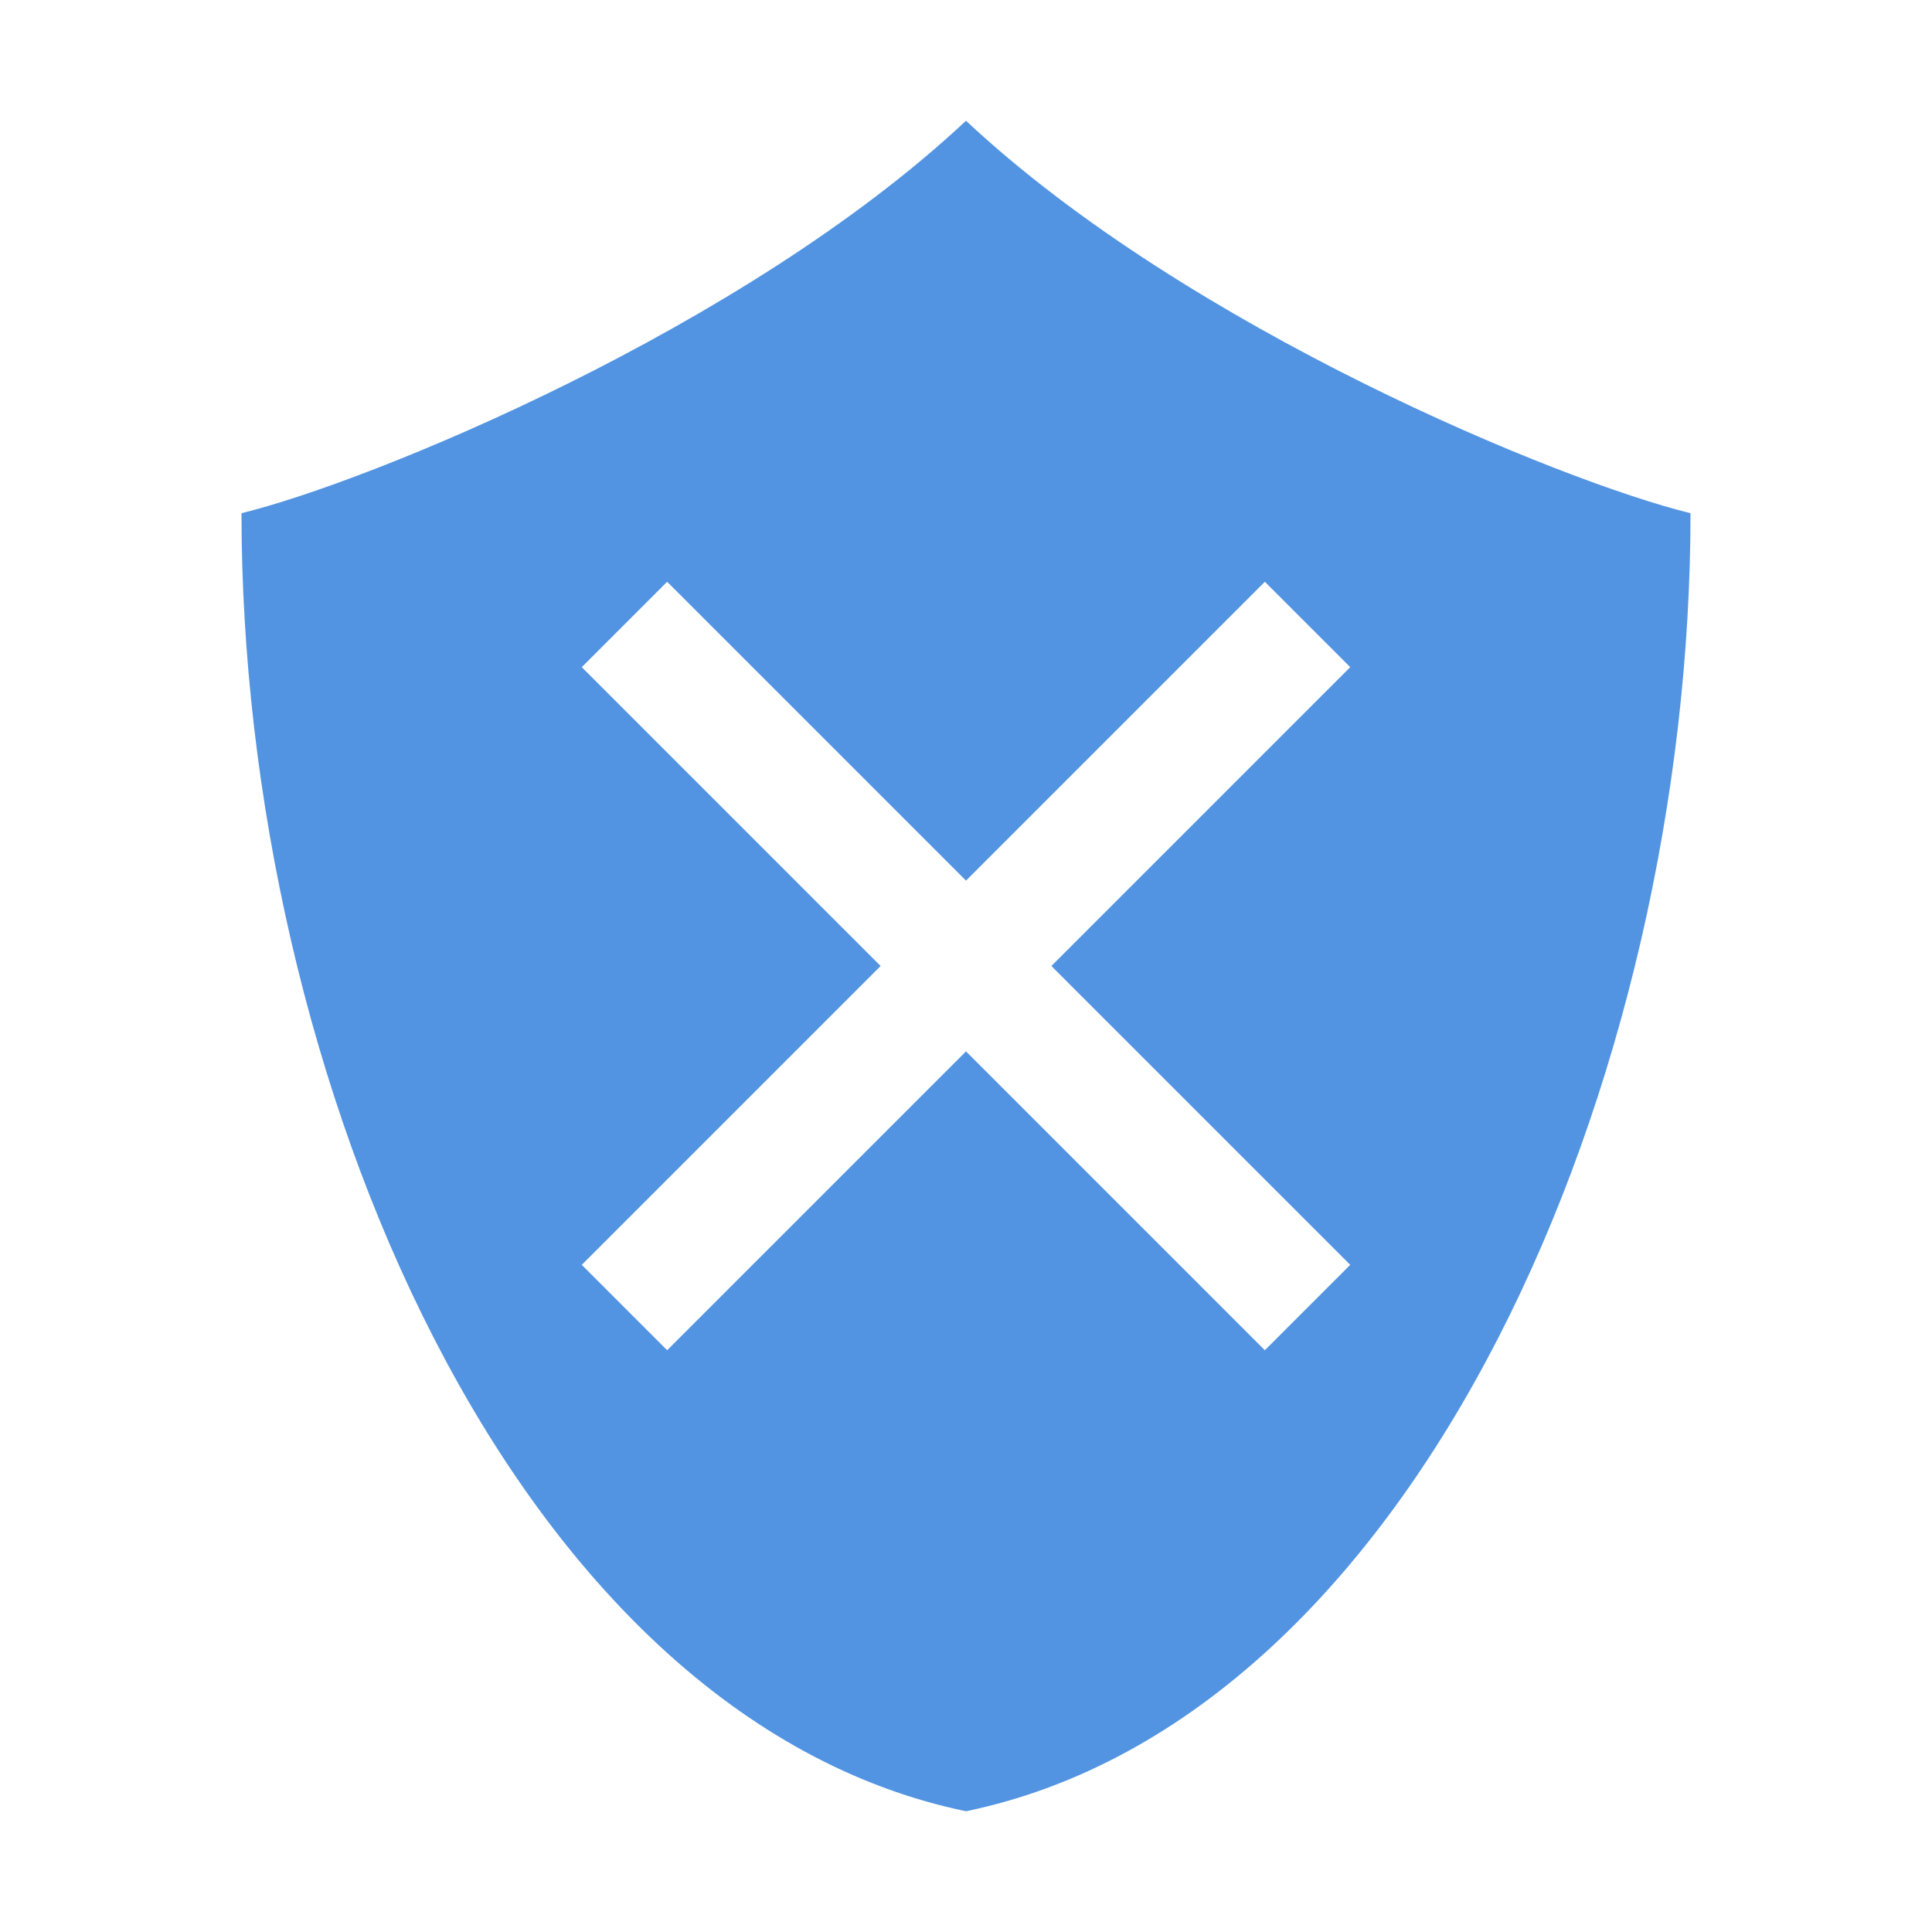
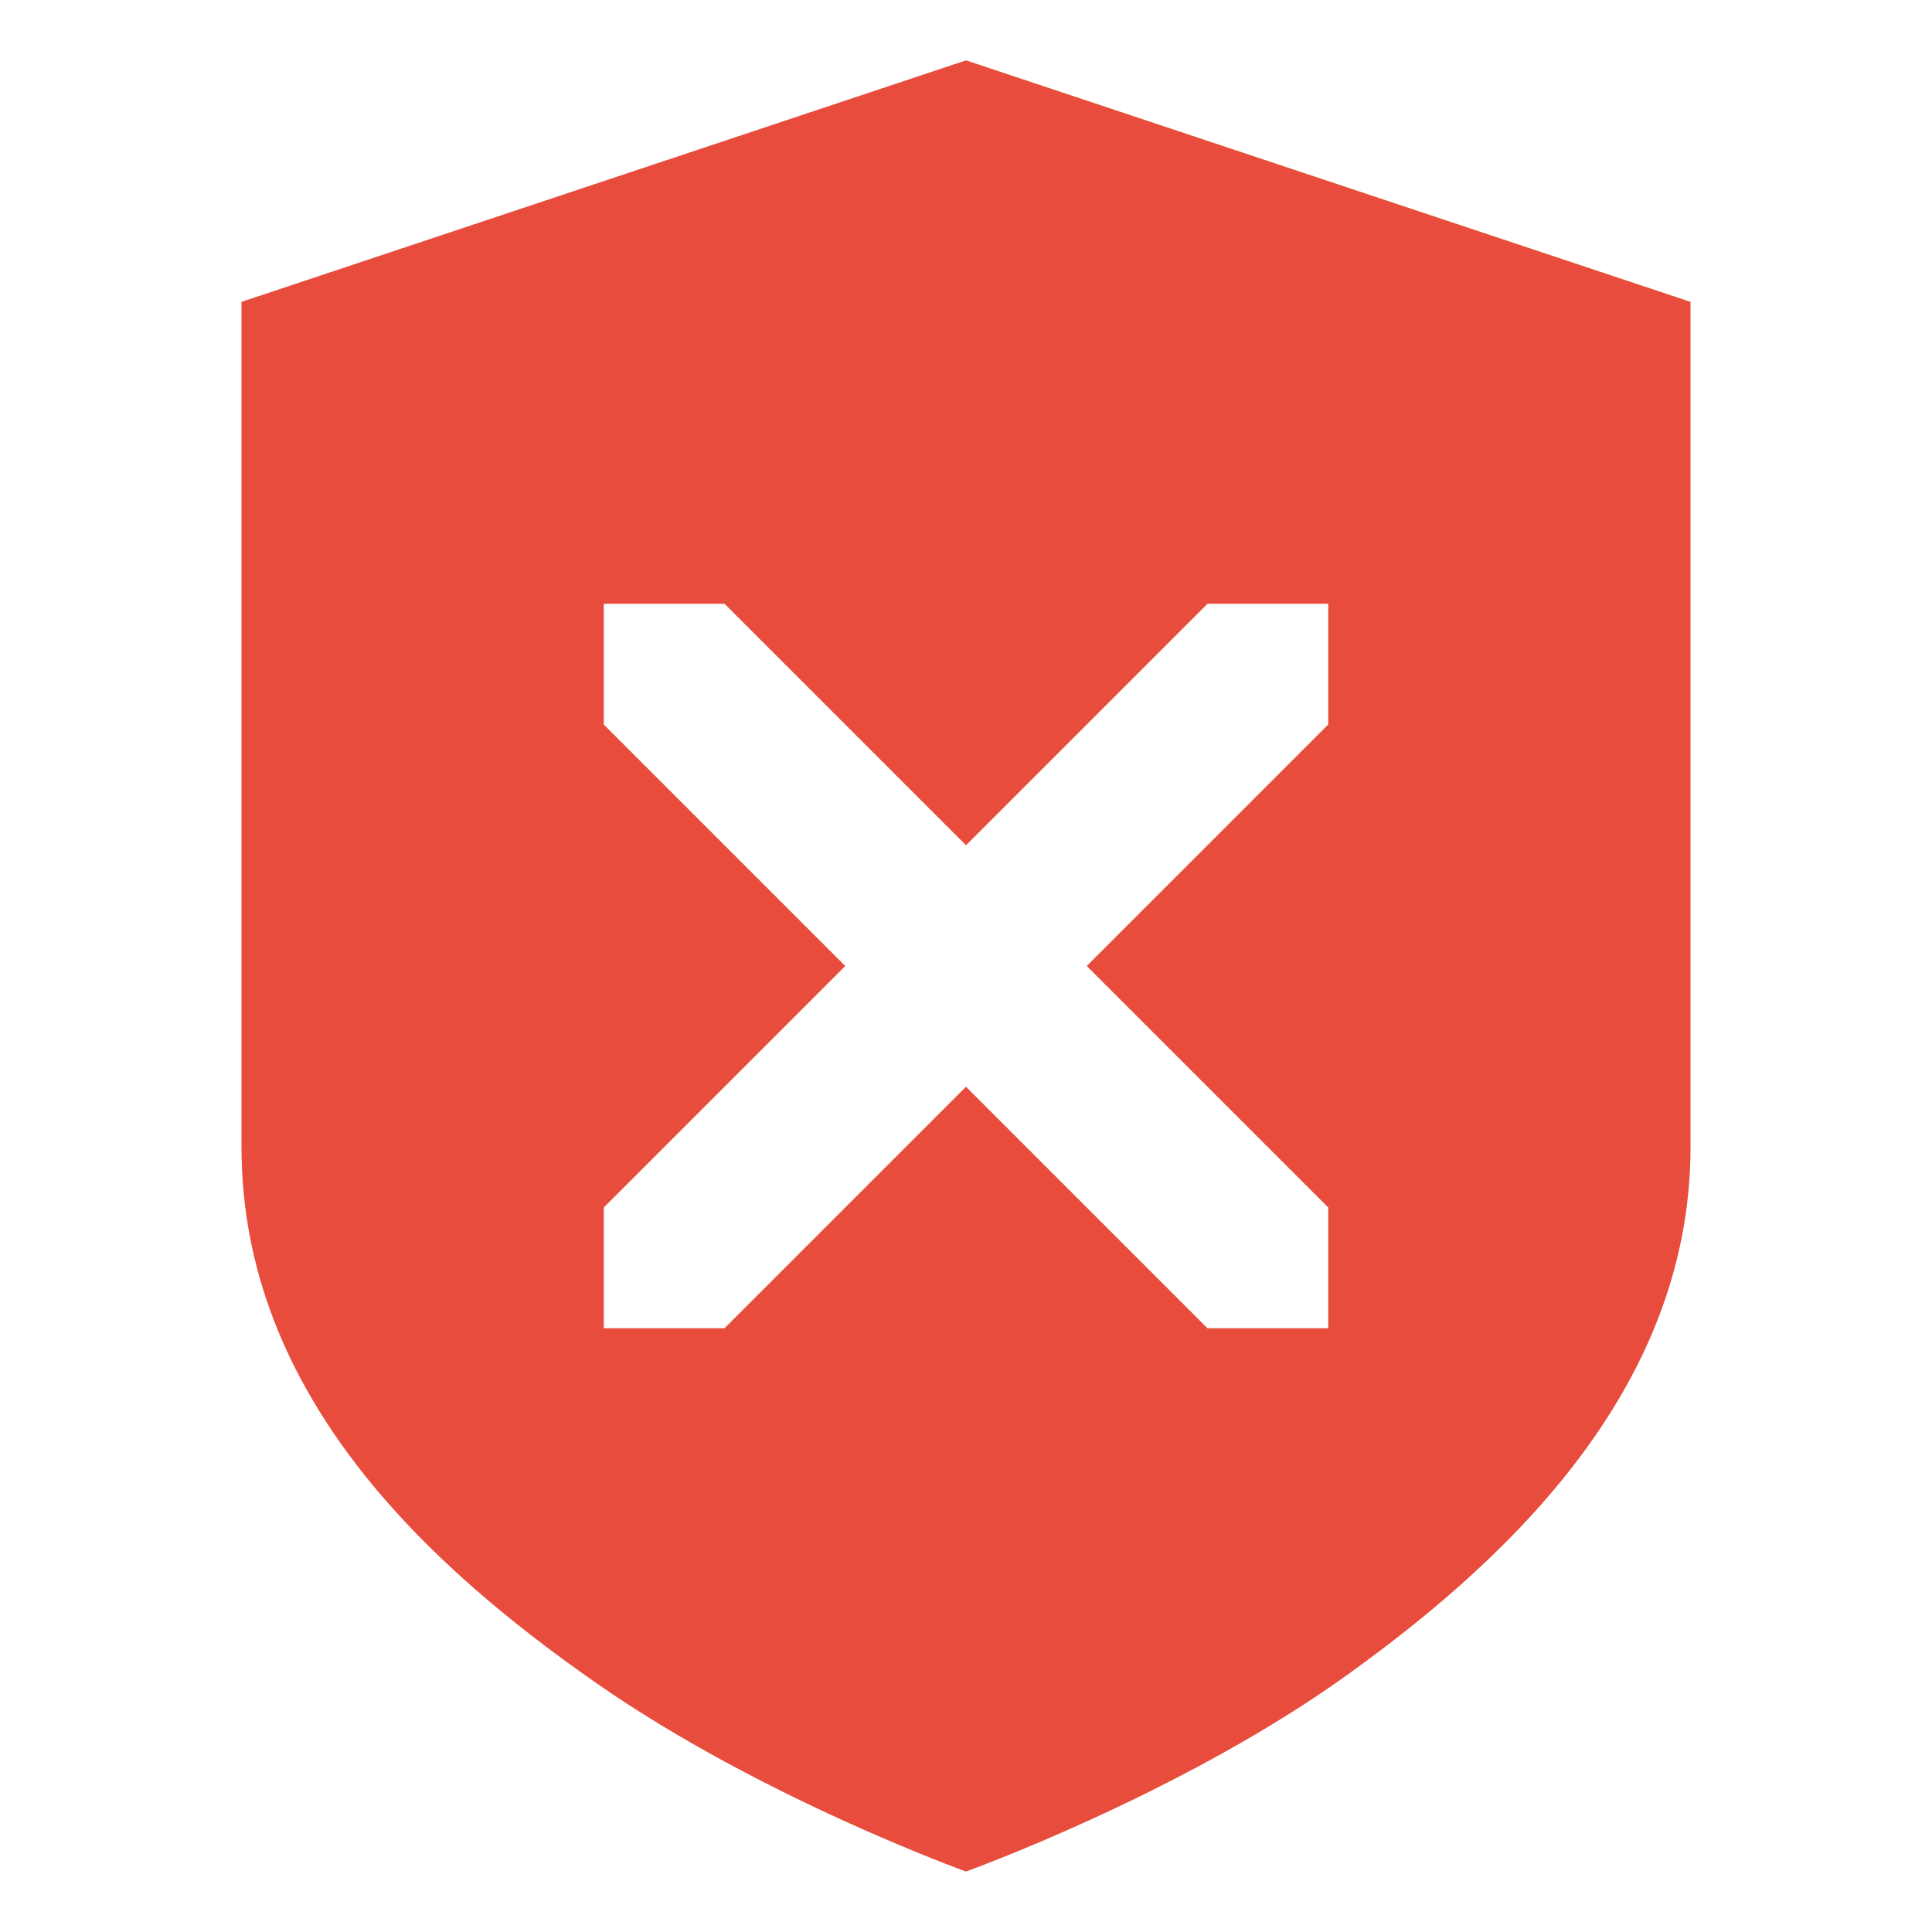
- <svg xmlns="http://www.w3.org/2000/svg" width="16" height="16">
+ <svg xmlns="http://www.w3.org/2000/svg" width="16" height="16" version="1.1">
  <defs>
    <style id="current-color-scheme" type="text/css" />
  </defs>
-   <path d="M8 1C6.159 2.724 3.058 3.992 2 4.25 2 8.916 4.25 14.222 8 15c3.75-.778 6-6.084 6-10.75C12.941 3.992 9.841 2.724 8 1zM5.525 4.818L8 7.293l2.475-2.475.707.707L8.707 8l2.475 2.475-.707.707L8 8.707l-2.475 2.475-.707-.707L7.293 8 4.818 5.525z" fill="currentColor" fill-rule="evenodd" color="#5294e2" />
+   <path d="m8 0.5-6 2v7c0 2.07 1.579 3.49 2.939 4.439s3.061 1.56 3.061 1.56 1.7-0.611 3.061-1.56c1.36-0.96 2.939-2.4 2.939-4.439v-7zm-3 4.5h1l2 2 2-2h1v1l-2 2 2 2v1h-1l-2-2-2 2h-1v-1l2-2-2-2z" fill="#e74c3c" />
</svg>
